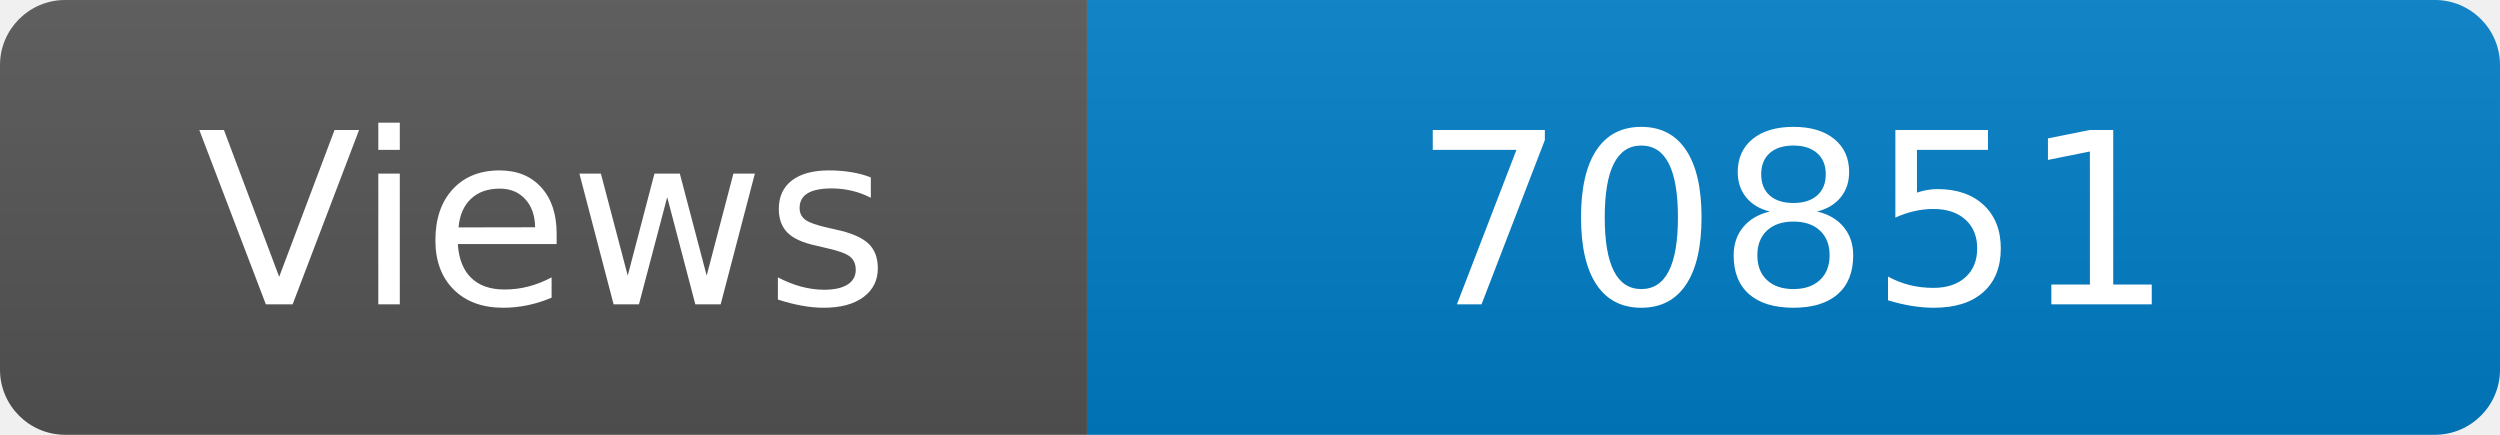
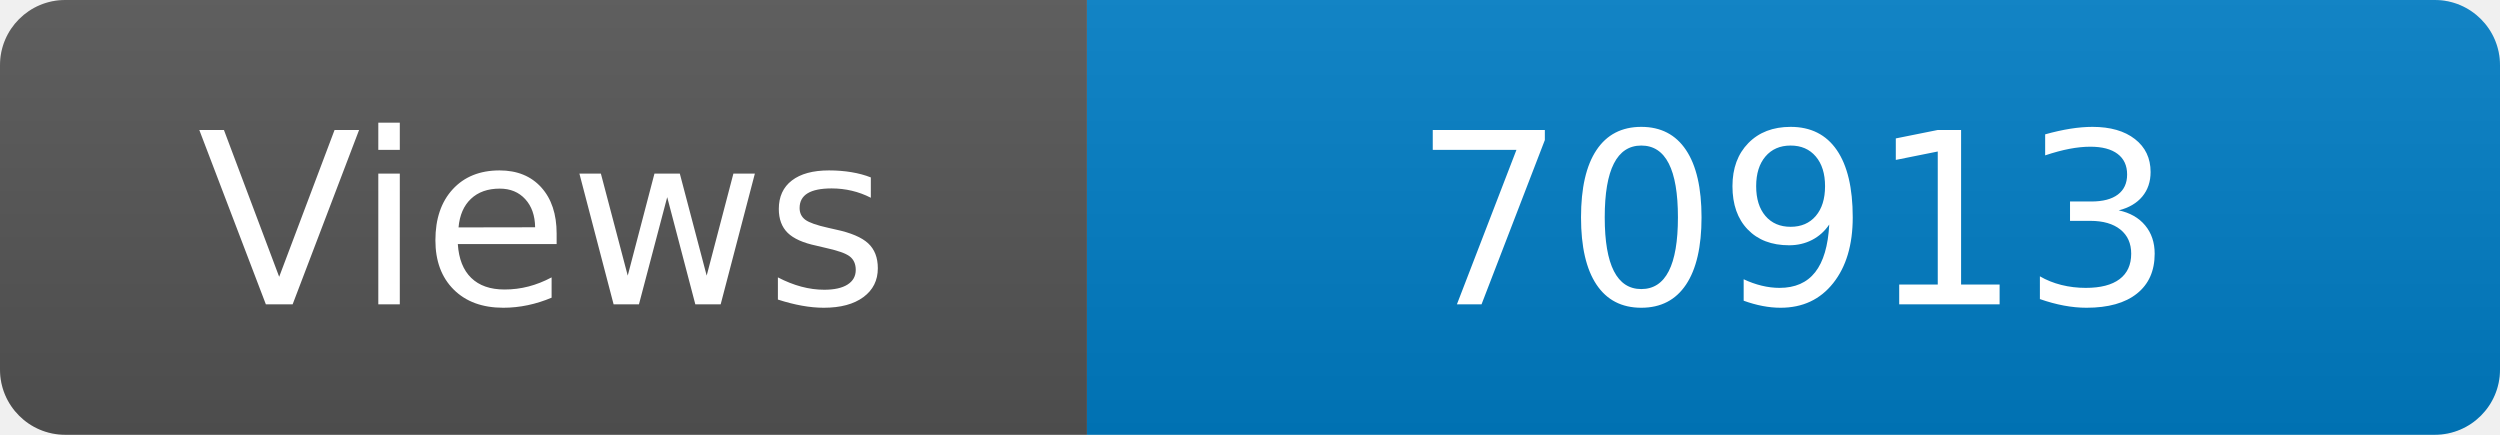
<svg xmlns="http://www.w3.org/2000/svg" width="115" height="20" role="img" aria-label="Maintained?: yes">
  <linearGradient id="s" x2="0" y2="100%">
    <stop offset="0" stop-color="#bbb" stop-opacity=".1" />
    <stop offset="1" stop-opacity=".1" />
  </linearGradient>
  <clipPath id="r">
    <rect width="115" height="20" rx="3" fill="#fff" />
  </clipPath>
  <g clip-path="url(#r)">
    <rect width="50" height="20" fill="#555" />
    <rect x="50" width="160" height="20" fill="#007ec6" />
    <rect width="115" height="20" fill="url(#s)" />
  </g>
  <g fill="#fff" text-anchor="middle" font-family="Verdana,Geneva,DejaVu Sans,sans-serif" font-size="110">
    <text x="250" y="140" transform="scale(.1)" fill="#fff">Views</text>
-     <text x="825" y="140" transform="scale(.1)" fill="#fff">70851</text>
+     <text x="825" y="140" transform="scale(.1)" fill="#fff">70913</text>
  </g>
</svg>
